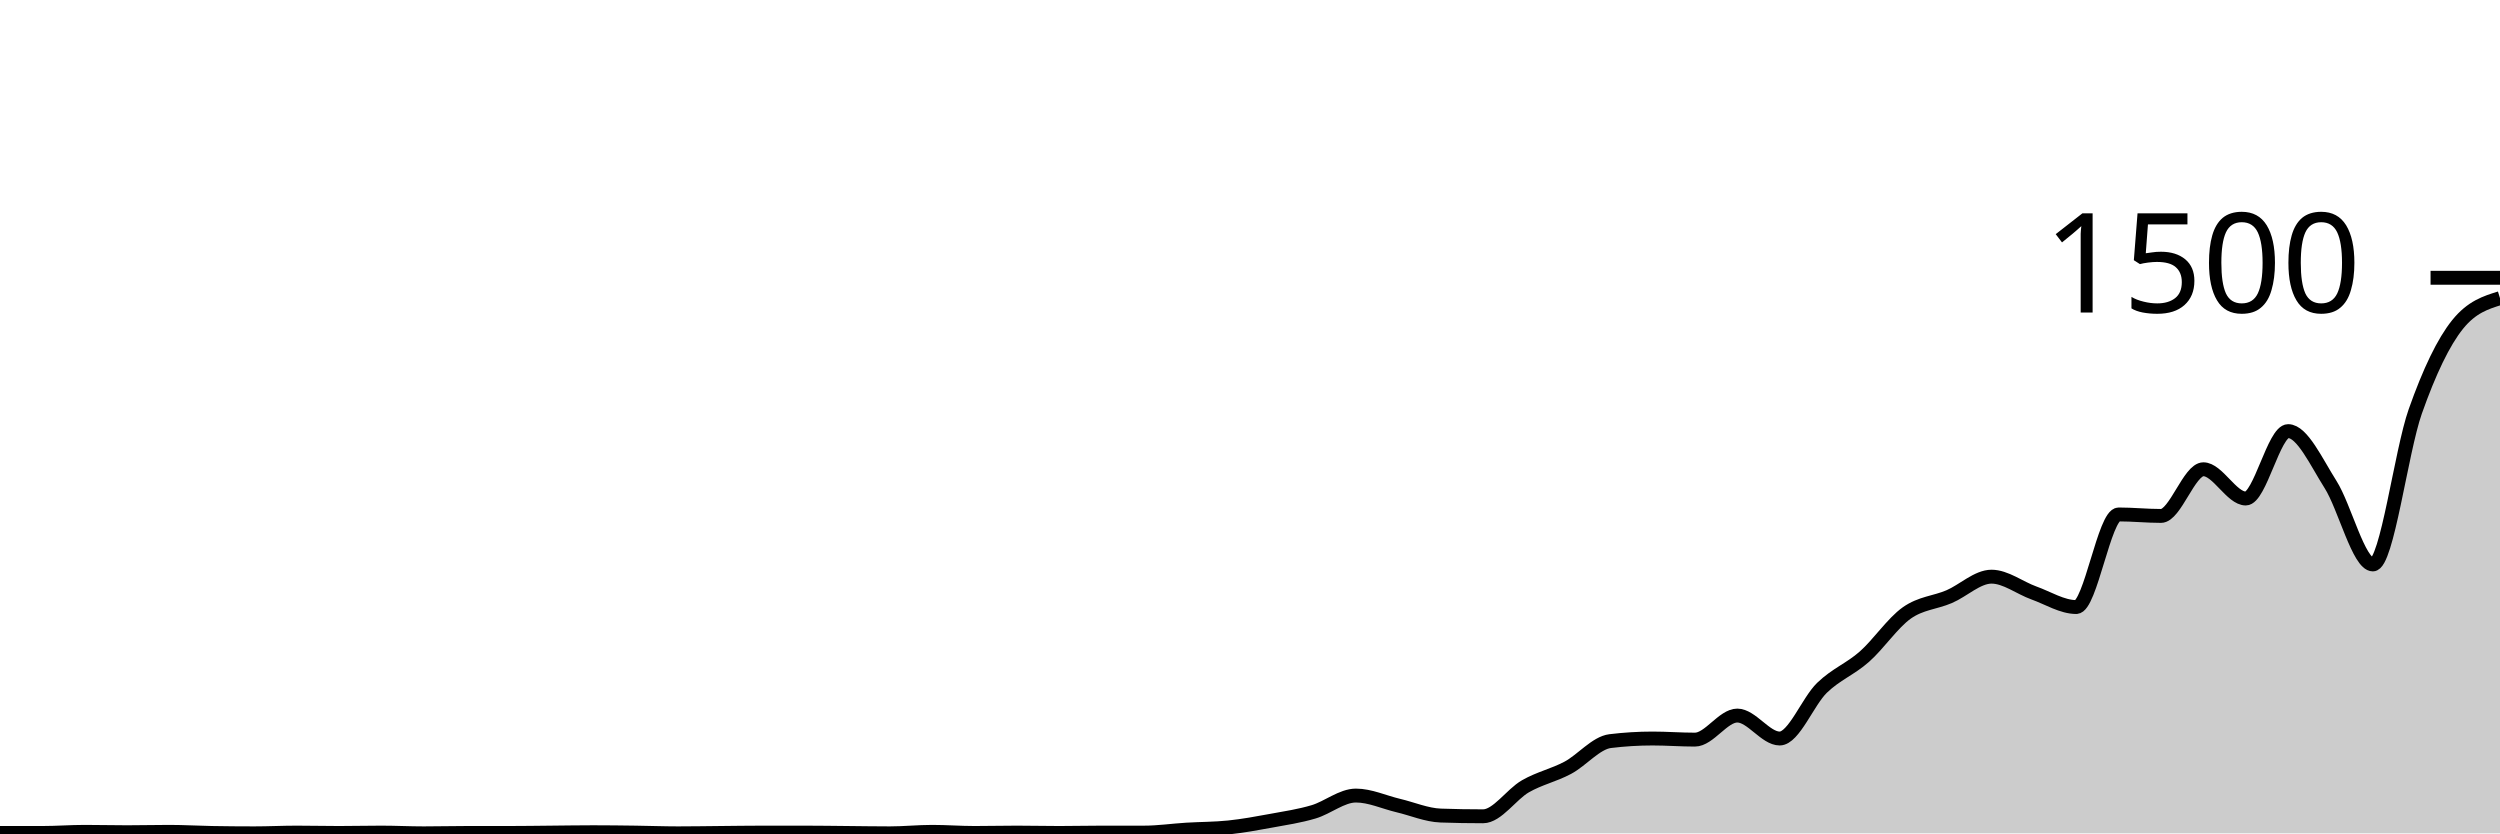
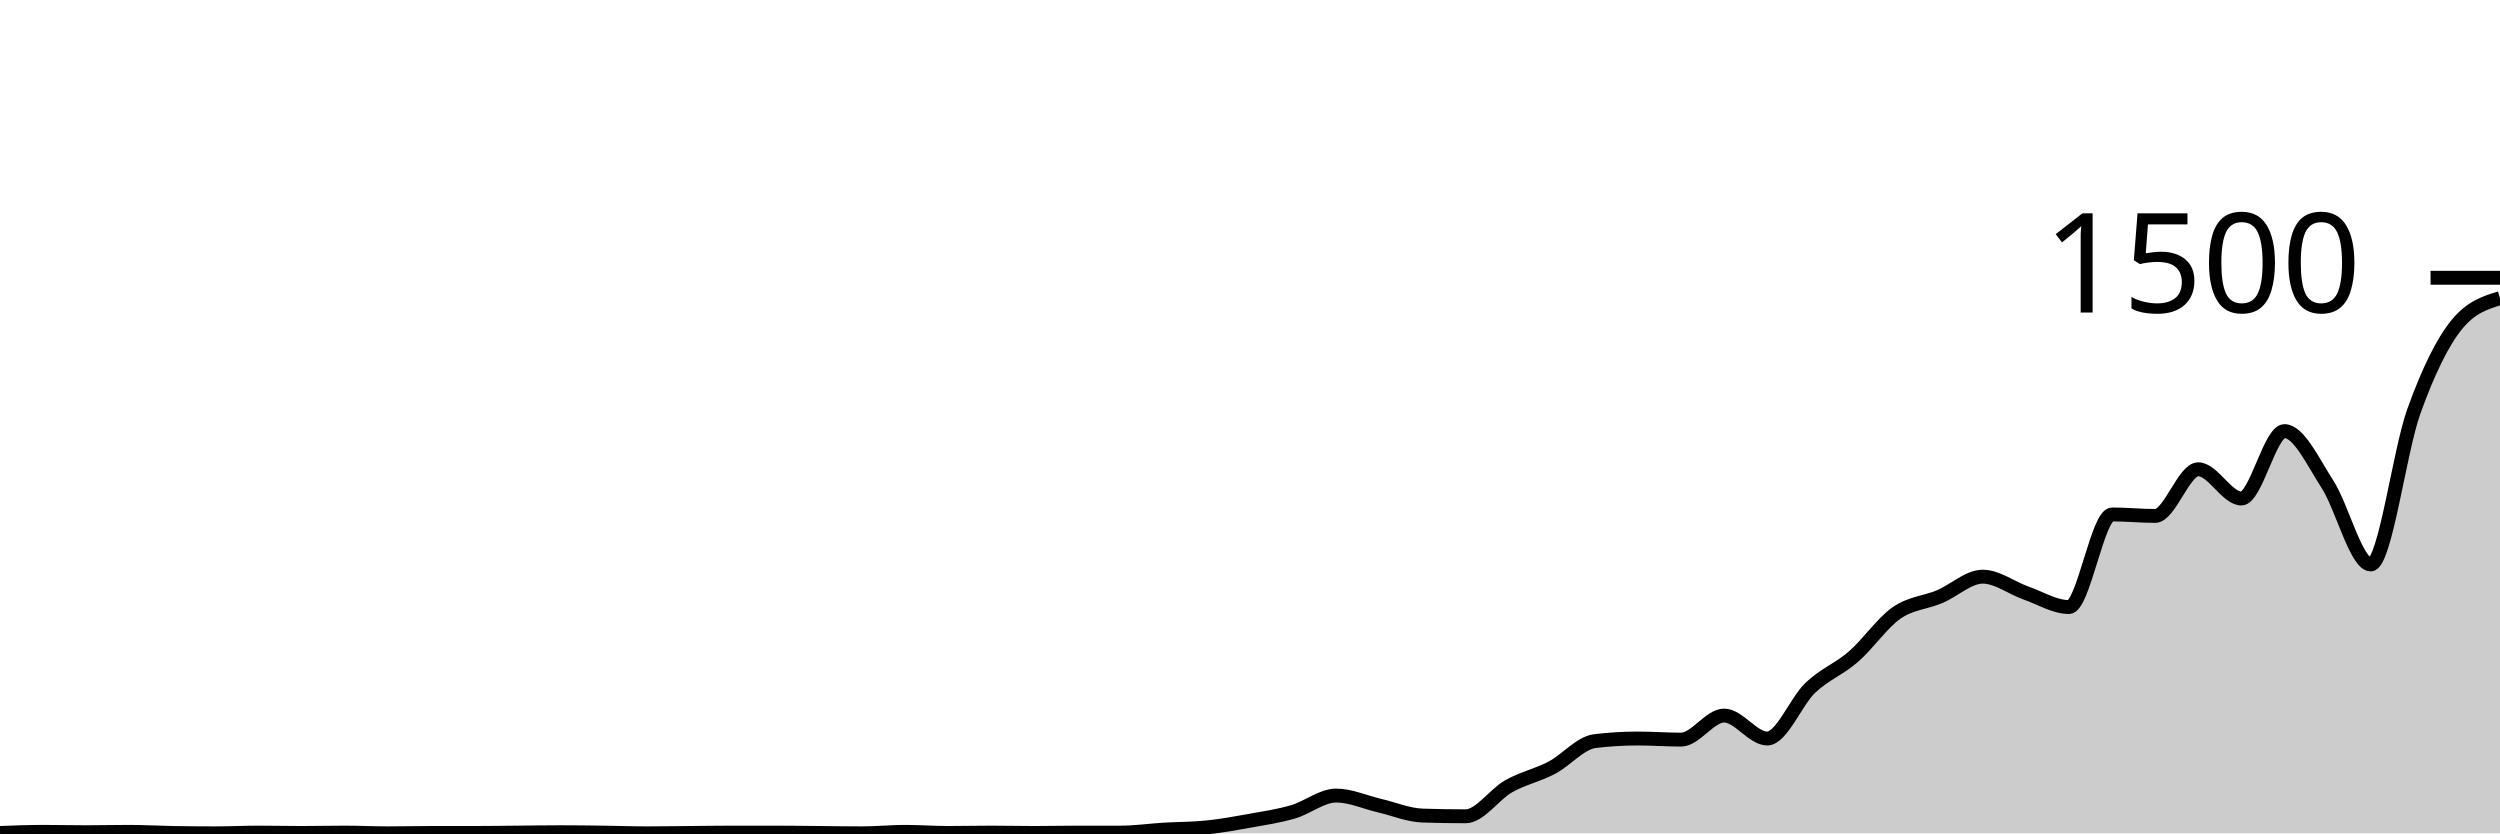
<svg xmlns="http://www.w3.org/2000/svg" viewBox="0 0 180 60">
  <g transform="translate(0,20)">
-     <path class="area" fill="rgba(0, 0, 0, 0.2)" d="M0,39.973C1.017,39.973,2.034,39.973,3.051,39.973C4.068,39.973,5.085,39.893,6.102,39.893C7.119,39.893,8.136,39.92,9.153,39.92C10.169,39.92,11.186,39.893,12.203,39.893C13.22,39.893,14.237,39.956,15.254,39.973C16.271,39.991,17.288,40,18.305,40C19.322,40,20.339,39.947,21.356,39.947C22.373,39.947,23.39,39.973,24.407,39.973C25.424,39.973,26.441,39.947,27.458,39.947C28.475,39.947,29.492,40,30.508,40C31.525,40,32.542,39.973,33.559,39.973C34.576,39.973,35.593,39.973,36.61,39.973C37.627,39.973,38.644,39.956,39.661,39.947C40.678,39.938,41.695,39.92,42.712,39.92C43.729,39.92,44.746,39.933,45.763,39.947C46.78,39.96,47.797,40,48.814,40C49.831,40,50.847,39.982,51.864,39.973C52.881,39.964,53.898,39.947,54.915,39.947C55.932,39.947,56.949,39.947,57.966,39.947C58.983,39.947,60,39.964,61.017,39.973C62.034,39.982,63.051,40,64.068,40C65.085,40,66.102,39.893,67.119,39.893C68.136,39.893,69.153,39.973,70.169,39.973C71.186,39.973,72.203,39.947,73.22,39.947C74.237,39.947,75.254,39.973,76.271,39.973C77.288,39.973,78.305,39.947,79.322,39.947C80.339,39.947,81.356,39.947,82.373,39.947C83.39,39.947,84.407,39.796,85.424,39.733C86.441,39.671,87.458,39.68,88.475,39.573C89.492,39.467,90.508,39.28,91.525,39.093C92.542,38.907,93.559,38.756,94.576,38.453C95.593,38.151,96.61,37.28,97.627,37.28C98.644,37.28,99.661,37.76,100.678,38C101.695,38.24,102.712,38.684,103.729,38.72C104.746,38.756,105.763,38.773,106.78,38.773C107.797,38.773,108.814,37.196,109.831,36.613C110.847,36.031,111.864,35.822,112.881,35.28C113.898,34.738,114.915,33.484,115.932,33.36C116.949,33.236,117.966,33.173,118.983,33.173C120,33.173,121.017,33.253,122.034,33.253C123.051,33.253,124.068,31.52,125.085,31.52C126.102,31.52,127.119,33.173,128.136,33.173C129.153,33.173,130.169,30.502,131.186,29.52C132.203,28.538,133.22,28.178,134.237,27.28C135.254,26.382,136.271,24.853,137.288,24.133C138.305,23.413,139.322,23.396,140.339,22.96C141.356,22.524,142.373,21.52,143.39,21.52C144.407,21.52,145.424,22.329,146.441,22.693C147.458,23.058,148.475,23.707,149.492,23.707C150.508,23.707,151.525,17.04,152.542,17.04C153.559,17.04,154.576,17.147,155.593,17.147C156.61,17.147,157.627,13.787,158.644,13.787C159.661,13.787,160.678,15.893,161.695,15.893C162.712,15.893,163.729,11.04,164.746,11.04C165.763,11.04,166.78,13.28,167.797,14.88C168.814,16.48,169.831,20.64,170.847,20.64C171.864,20.64,172.881,12.507,173.898,9.627C174.915,6.747,175.932,4.622,176.949,3.36C177.966,2.098,178.983,1.782,180,1.467L180,40C178.983,40,177.966,40,176.949,40C175.932,40,174.915,40,173.898,40C172.881,40,171.864,40,170.847,40C169.831,40,168.814,40,167.797,40C166.78,40,165.763,40,164.746,40C163.729,40,162.712,40,161.695,40C160.678,40,159.661,40,158.644,40C157.627,40,156.61,40,155.593,40C154.576,40,153.559,40,152.542,40C151.525,40,150.508,40,149.492,40C148.475,40,147.458,40,146.441,40C145.424,40,144.407,40,143.39,40C142.373,40,141.356,40,140.339,40C139.322,40,138.305,40,137.288,40C136.271,40,135.254,40,134.237,40C133.22,40,132.203,40,131.186,40C130.169,40,129.153,40,128.136,40C127.119,40,126.102,40,125.085,40C124.068,40,123.051,40,122.034,40C121.017,40,120,40,118.983,40C117.966,40,116.949,40,115.932,40C114.915,40,113.898,40,112.881,40C111.864,40,110.847,40,109.831,40C108.814,40,107.797,40,106.78,40C105.763,40,104.746,40,103.729,40C102.712,40,101.695,40,100.678,40C99.661,40,98.644,40,97.627,40C96.61,40,95.593,40,94.576,40C93.559,40,92.542,40,91.525,40C90.508,40,89.492,40,88.475,40C87.458,40,86.441,40,85.424,40C84.407,40,83.39,40,82.373,40C81.356,40,80.339,40,79.322,40C78.305,40,77.288,40,76.271,40C75.254,40,74.237,40,73.22,40C72.203,40,71.186,40,70.169,40C69.153,40,68.136,40,67.119,40C66.102,40,65.085,40,64.068,40C63.051,40,62.034,40,61.017,40C60,40,58.983,40,57.966,40C56.949,40,55.932,40,54.915,40C53.898,40,52.881,40,51.864,40C50.847,40,49.831,40,48.814,40C47.797,40,46.78,40,45.763,40C44.746,40,43.729,40,42.712,40C41.695,40,40.678,40,39.661,40C38.644,40,37.627,40,36.61,40C35.593,40,34.576,40,33.559,40C32.542,40,31.525,40,30.508,40C29.492,40,28.475,40,27.458,40C26.441,40,25.424,40,24.407,40C23.39,40,22.373,40,21.356,40C20.339,40,19.322,40,18.305,40C17.288,40,16.271,40,15.254,40C14.237,40,13.22,40,12.203,40C11.186,40,10.169,40,9.153,40C8.136,40,7.119,40,6.102,40C5.085,40,4.068,40,3.051,40C2.034,40,1.017,40,0,40Z" />
-     <path class="line" stroke="black" fill="none" d="M0,39.973C1.017,39.973,2.034,39.973,3.051,39.973C4.068,39.973,5.085,39.893,6.102,39.893C7.119,39.893,8.136,39.92,9.153,39.92C10.169,39.92,11.186,39.893,12.203,39.893C13.22,39.893,14.237,39.956,15.254,39.973C16.271,39.991,17.288,40,18.305,40C19.322,40,20.339,39.947,21.356,39.947C22.373,39.947,23.39,39.973,24.407,39.973C25.424,39.973,26.441,39.947,27.458,39.947C28.475,39.947,29.492,40,30.508,40C31.525,40,32.542,39.973,33.559,39.973C34.576,39.973,35.593,39.973,36.61,39.973C37.627,39.973,38.644,39.956,39.661,39.947C40.678,39.938,41.695,39.92,42.712,39.92C43.729,39.92,44.746,39.933,45.763,39.947C46.78,39.96,47.797,40,48.814,40C49.831,40,50.847,39.982,51.864,39.973C52.881,39.964,53.898,39.947,54.915,39.947C55.932,39.947,56.949,39.947,57.966,39.947C58.983,39.947,60,39.964,61.017,39.973C62.034,39.982,63.051,40,64.068,40C65.085,40,66.102,39.893,67.119,39.893C68.136,39.893,69.153,39.973,70.169,39.973C71.186,39.973,72.203,39.947,73.22,39.947C74.237,39.947,75.254,39.973,76.271,39.973C77.288,39.973,78.305,39.947,79.322,39.947C80.339,39.947,81.356,39.947,82.373,39.947C83.39,39.947,84.407,39.796,85.424,39.733C86.441,39.671,87.458,39.68,88.475,39.573C89.492,39.467,90.508,39.28,91.525,39.093C92.542,38.907,93.559,38.756,94.576,38.453C95.593,38.151,96.61,37.28,97.627,37.28C98.644,37.28,99.661,37.76,100.678,38C101.695,38.24,102.712,38.684,103.729,38.72C104.746,38.756,105.763,38.773,106.78,38.773C107.797,38.773,108.814,37.196,109.831,36.613C110.847,36.031,111.864,35.822,112.881,35.28C113.898,34.738,114.915,33.484,115.932,33.36C116.949,33.236,117.966,33.173,118.983,33.173C120,33.173,121.017,33.253,122.034,33.253C123.051,33.253,124.068,31.52,125.085,31.52C126.102,31.52,127.119,33.173,128.136,33.173C129.153,33.173,130.169,30.502,131.186,29.52C132.203,28.538,133.22,28.178,134.237,27.28C135.254,26.382,136.271,24.853,137.288,24.133C138.305,23.413,139.322,23.396,140.339,22.96C141.356,22.524,142.373,21.52,143.39,21.52C144.407,21.52,145.424,22.329,146.441,22.693C147.458,23.058,148.475,23.707,149.492,23.707C150.508,23.707,151.525,17.04,152.542,17.04C153.559,17.04,154.576,17.147,155.593,17.147C156.61,17.147,157.627,13.787,158.644,13.787C159.661,13.787,160.678,15.893,161.695,15.893C162.712,15.893,163.729,11.04,164.746,11.04C165.763,11.04,166.78,13.28,167.797,14.88C168.814,16.48,169.831,20.64,170.847,20.64C171.864,20.64,172.881,12.507,173.898,9.627C174.915,6.747,175.932,4.622,176.949,3.36C177.966,2.098,178.983,1.782,180,1.467" />
+     <path class="area" fill="rgba(0, 0, 0, 0.2)" d="M0,39.973C1.034,39.933,2.069,39.893,3.103,39.893C4.138,39.893,5.172,39.92,6.207,39.92C7.241,39.92,8.276,39.893,9.31,39.893C10.345,39.893,11.379,39.956,12.414,39.973C13.448,39.991,14.483,40,15.517,40C16.552,40,17.586,39.947,18.621,39.947C19.655,39.947,20.69,39.973,21.724,39.973C22.759,39.973,23.793,39.947,24.828,39.947C25.862,39.947,26.897,40,27.931,40C28.966,40,30,39.973,31.034,39.973C32.069,39.973,33.103,39.973,34.138,39.973C35.172,39.973,36.207,39.956,37.241,39.947C38.276,39.938,39.31,39.92,40.345,39.92C41.379,39.92,42.414,39.933,43.448,39.947C44.483,39.96,45.517,40,46.552,40C47.586,40,48.621,39.982,49.655,39.973C50.69,39.964,51.724,39.947,52.759,39.947C53.793,39.947,54.828,39.947,55.862,39.947C56.897,39.947,57.931,39.964,58.966,39.973C60,39.982,61.034,40,62.069,40C63.103,40,64.138,39.893,65.172,39.893C66.207,39.893,67.241,39.973,68.276,39.973C69.31,39.973,70.345,39.947,71.379,39.947C72.414,39.947,73.448,39.973,74.483,39.973C75.517,39.973,76.552,39.947,77.586,39.947C78.621,39.947,79.655,39.947,80.69,39.947C81.724,39.947,82.759,39.796,83.793,39.733C84.828,39.671,85.862,39.68,86.897,39.573C87.931,39.467,88.966,39.28,90,39.093C91.034,38.907,92.069,38.756,93.103,38.453C94.138,38.151,95.172,37.28,96.207,37.28C97.241,37.28,98.276,37.76,99.31,38C100.345,38.24,101.379,38.684,102.414,38.72C103.448,38.756,104.483,38.773,105.517,38.773C106.552,38.773,107.586,37.196,108.621,36.613C109.655,36.031,110.69,35.822,111.724,35.28C112.759,34.738,113.793,33.484,114.828,33.36C115.862,33.236,116.897,33.173,117.931,33.173C118.966,33.173,120,33.253,121.034,33.253C122.069,33.253,123.103,31.52,124.138,31.52C125.172,31.52,126.207,33.173,127.241,33.173C128.276,33.173,129.31,30.502,130.345,29.52C131.379,28.538,132.414,28.178,133.448,27.28C134.483,26.382,135.517,24.853,136.552,24.133C137.586,23.413,138.621,23.396,139.655,22.96C140.69,22.524,141.724,21.52,142.759,21.52C143.793,21.52,144.828,22.329,145.862,22.693C146.897,23.058,147.931,23.707,148.966,23.707C150,23.707,151.034,17.04,152.069,17.04C153.103,17.04,154.138,17.147,155.172,17.147C156.207,17.147,157.241,13.787,158.276,13.787C159.31,13.787,160.345,15.893,161.379,15.893C162.414,15.893,163.448,11.04,164.483,11.04C165.517,11.04,166.552,13.28,167.586,14.88C168.621,16.48,169.655,20.64,170.69,20.64C171.724,20.64,172.759,12.507,173.793,9.627C174.828,6.747,175.862,4.622,176.897,3.36C177.931,2.098,178.966,1.782,180,1.467L180,40C178.966,40,177.931,40,176.897,40C175.862,40,174.828,40,173.793,40C172.759,40,171.724,40,170.69,40C169.655,40,168.621,40,167.586,40C166.552,40,165.517,40,164.483,40C163.448,40,162.414,40,161.379,40C160.345,40,159.31,40,158.276,40C157.241,40,156.207,40,155.172,40C154.138,40,153.103,40,152.069,40C151.034,40,150,40,148.966,40C147.931,40,146.897,40,145.862,40C144.828,40,143.793,40,142.759,40C141.724,40,140.69,40,139.655,40C138.621,40,137.586,40,136.552,40C135.517,40,134.483,40,133.448,40C132.414,40,131.379,40,130.345,40C129.31,40,128.276,40,127.241,40C126.207,40,125.172,40,124.138,40C123.103,40,122.069,40,121.034,40C120,40,118.966,40,117.931,40C116.897,40,115.862,40,114.828,40C113.793,40,112.759,40,111.724,40C110.69,40,109.655,40,108.621,40C107.586,40,106.552,40,105.517,40C104.483,40,103.448,40,102.414,40C101.379,40,100.345,40,99.31,40C98.276,40,97.241,40,96.207,40C95.172,40,94.138,40,93.103,40C92.069,40,91.034,40,90,40C88.966,40,87.931,40,86.897,40C85.862,40,84.828,40,83.793,40C82.759,40,81.724,40,80.69,40C79.655,40,78.621,40,77.586,40C76.552,40,75.517,40,74.483,40C73.448,40,72.414,40,71.379,40C70.345,40,69.31,40,68.276,40C67.241,40,66.207,40,65.172,40C64.138,40,63.103,40,62.069,40C61.034,40,60,40,58.966,40C57.931,40,56.897,40,55.862,40C54.828,40,53.793,40,52.759,40C51.724,40,50.69,40,49.655,40C48.621,40,47.586,40,46.552,40C45.517,40,44.483,40,43.448,40C42.414,40,41.379,40,40.345,40C39.31,40,38.276,40,37.241,40C36.207,40,35.172,40,34.138,40C33.103,40,32.069,40,31.034,40C30,40,28.966,40,27.931,40C26.897,40,25.862,40,24.828,40C23.793,40,22.759,40,21.724,40C20.69,40,19.655,40,18.621,40C17.586,40,16.552,40,15.517,40C14.483,40,13.448,40,12.414,40C11.379,40,10.345,40,9.31,40C8.276,40,7.241,40,6.207,40C5.172,40,4.138,40,3.103,40C2.069,40,1.034,40,0,40Z" />
+     <path class="line" stroke="black" fill="none" d="M0,39.973C1.034,39.933,2.069,39.893,3.103,39.893C4.138,39.893,5.172,39.92,6.207,39.92C7.241,39.92,8.276,39.893,9.31,39.893C10.345,39.893,11.379,39.956,12.414,39.973C13.448,39.991,14.483,40,15.517,40C16.552,40,17.586,39.947,18.621,39.947C19.655,39.947,20.69,39.973,21.724,39.973C22.759,39.973,23.793,39.947,24.828,39.947C25.862,39.947,26.897,40,27.931,40C28.966,40,30,39.973,31.034,39.973C32.069,39.973,33.103,39.973,34.138,39.973C35.172,39.973,36.207,39.956,37.241,39.947C38.276,39.938,39.31,39.92,40.345,39.92C41.379,39.92,42.414,39.933,43.448,39.947C44.483,39.96,45.517,40,46.552,40C47.586,40,48.621,39.982,49.655,39.973C50.69,39.964,51.724,39.947,52.759,39.947C53.793,39.947,54.828,39.947,55.862,39.947C56.897,39.947,57.931,39.964,58.966,39.973C60,39.982,61.034,40,62.069,40C63.103,40,64.138,39.893,65.172,39.893C66.207,39.893,67.241,39.973,68.276,39.973C69.31,39.973,70.345,39.947,71.379,39.947C72.414,39.947,73.448,39.973,74.483,39.973C75.517,39.973,76.552,39.947,77.586,39.947C78.621,39.947,79.655,39.947,80.69,39.947C81.724,39.947,82.759,39.796,83.793,39.733C84.828,39.671,85.862,39.68,86.897,39.573C87.931,39.467,88.966,39.28,90,39.093C91.034,38.907,92.069,38.756,93.103,38.453C94.138,38.151,95.172,37.28,96.207,37.28C97.241,37.28,98.276,37.76,99.31,38C100.345,38.24,101.379,38.684,102.414,38.72C103.448,38.756,104.483,38.773,105.517,38.773C106.552,38.773,107.586,37.196,108.621,36.613C109.655,36.031,110.69,35.822,111.724,35.28C112.759,34.738,113.793,33.484,114.828,33.36C115.862,33.236,116.897,33.173,117.931,33.173C118.966,33.173,120,33.253,121.034,33.253C122.069,33.253,123.103,31.52,124.138,31.52C125.172,31.52,126.207,33.173,127.241,33.173C128.276,33.173,129.31,30.502,130.345,29.52C131.379,28.538,132.414,28.178,133.448,27.28C134.483,26.382,135.517,24.853,136.552,24.133C137.586,23.413,138.621,23.396,139.655,22.96C140.69,22.524,141.724,21.52,142.759,21.52C143.793,21.52,144.828,22.329,145.862,22.693C146.897,23.058,147.931,23.707,148.966,23.707C150,23.707,151.034,17.04,152.069,17.04C153.103,17.04,154.138,17.147,155.172,17.147C156.207,17.147,157.241,13.787,158.276,13.787C159.31,13.787,160.345,15.893,161.379,15.893C162.414,15.893,163.448,11.04,164.483,11.04C165.517,11.04,166.552,13.28,167.586,14.88C168.621,16.48,169.655,20.64,170.69,20.64C171.724,20.64,172.759,12.507,173.793,9.627C174.828,6.747,175.862,4.622,176.897,3.36C177.931,2.098,178.966,1.782,180,1.467" />
    <path class="axis-ceiling" stroke-width="1" stroke="black" fill="none" d="M175,0L180,0" />
    <text class="axis-ceiling-label" font-family="sans-serif" text-anchor="end" font-size="10px" x="170" y="2.5">1500</text>
  </g>
</svg>
